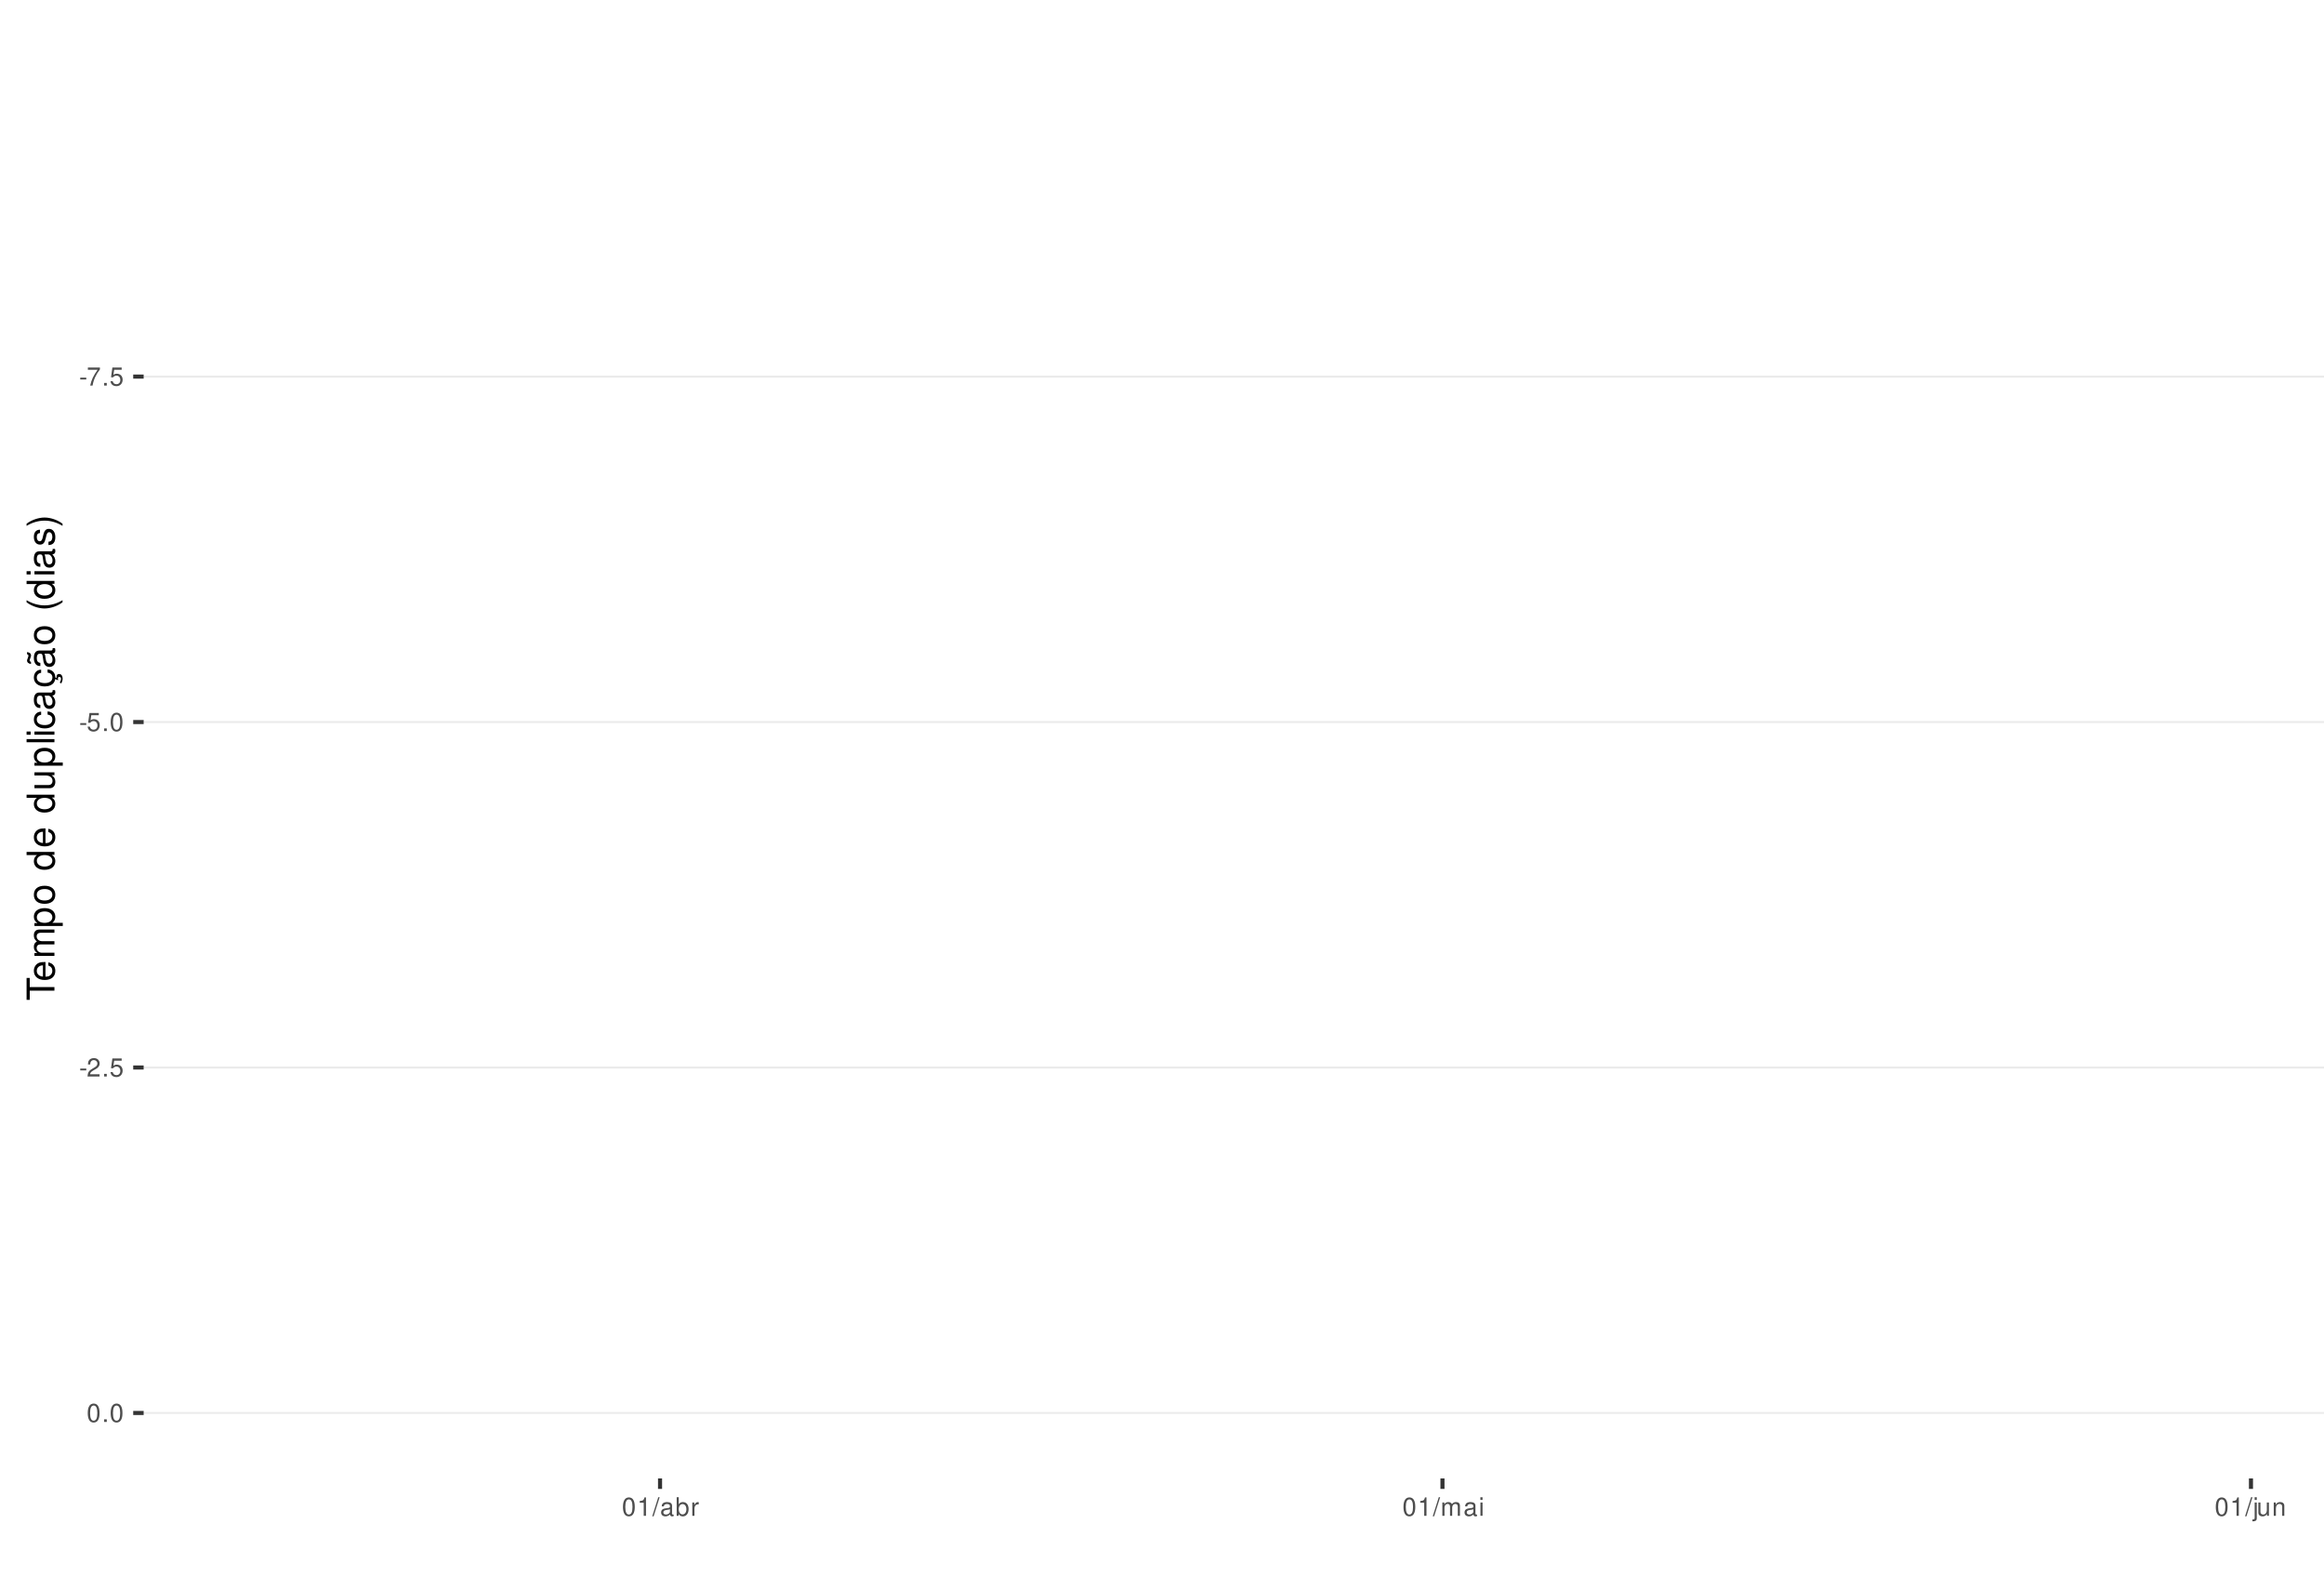
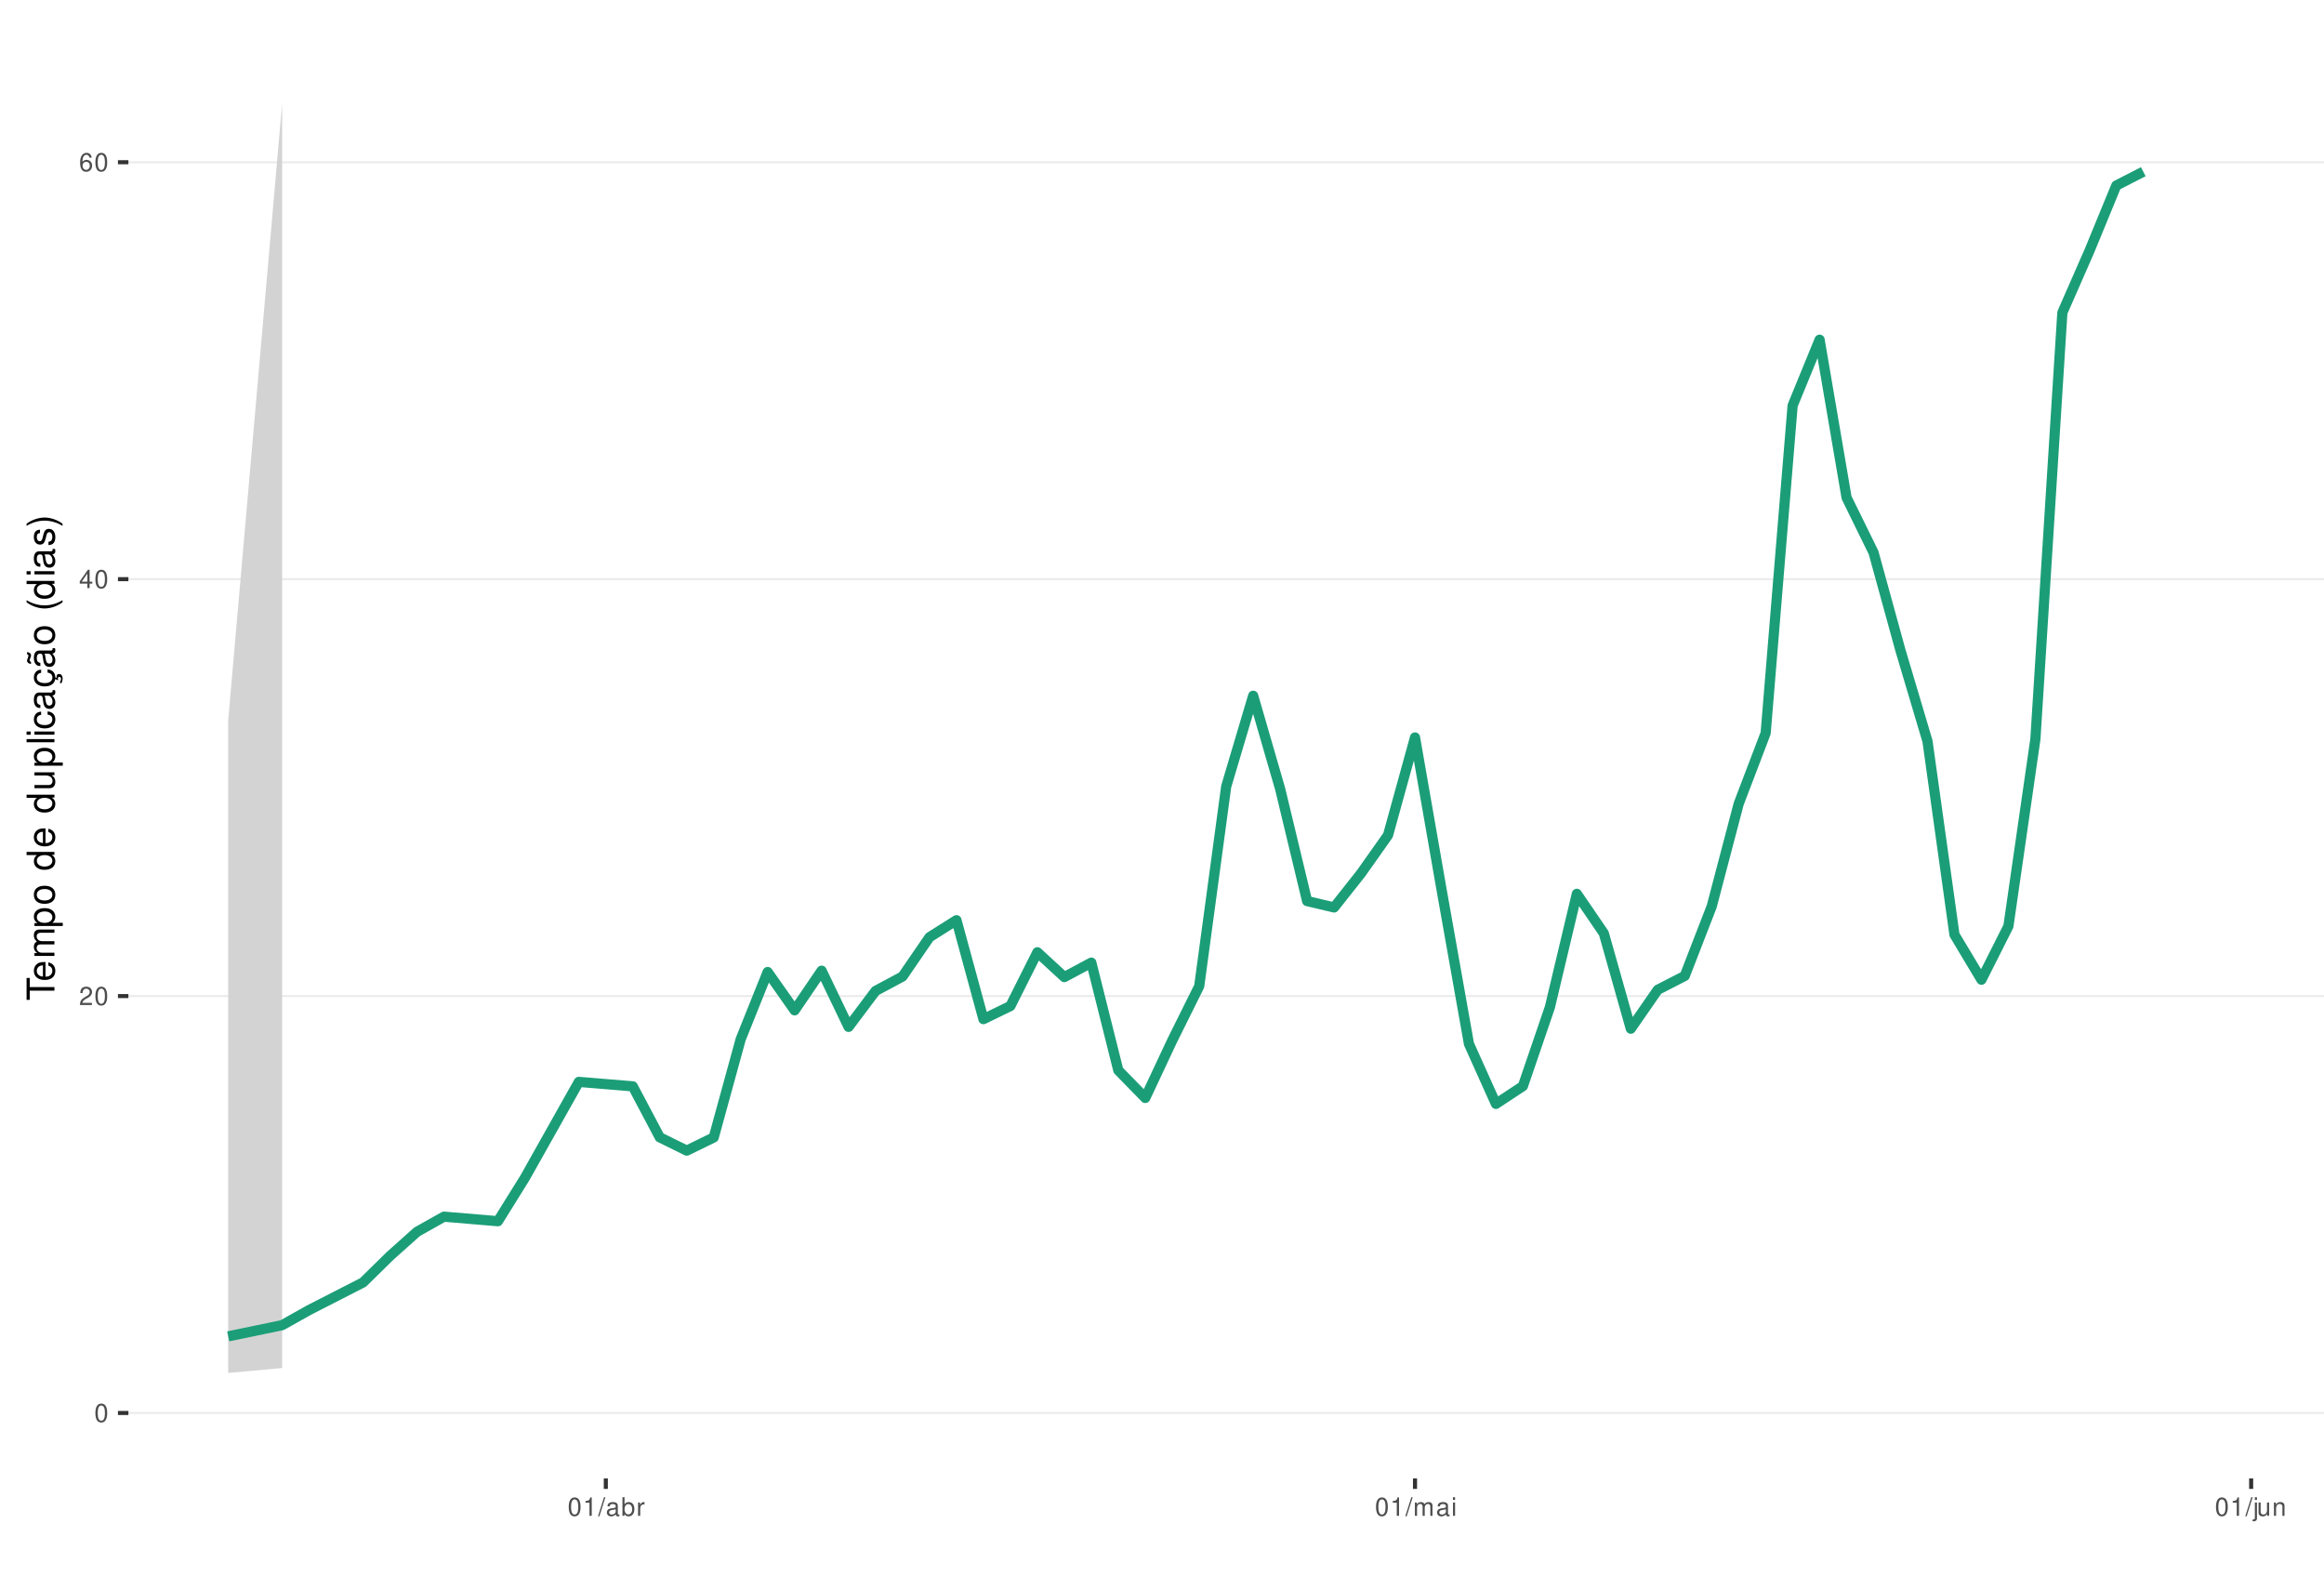
<svg xmlns="http://www.w3.org/2000/svg" xmlns:xlink="http://www.w3.org/1999/xlink" width="609pt" height="413pt" viewBox="0 0 609 413" version="1.1">
  <defs>
    <g>
      <symbol overflow="visible" id="glyph0-0">
        <path style="stroke:none;" d="" />
      </symbol>
      <symbol overflow="visible" id="glyph0-1">
-         <path style="stroke:none;" d="M 1.891 -2.078 L 0.312 -2.078 L 0.312 -1.594 L 1.891 -1.594 Z M 1.891 -2.078 " />
+         <path style="stroke:none;" d="M 1.828 -4.812 C 1.391 -4.812 0.984 -4.609 0.75 -4.281 C 0.438 -3.859 0.281 -3.219 0.281 -2.328 C 0.281 -0.703 0.812 0.156 1.828 0.156 C 2.828 0.156 3.375 -0.703 3.375 -2.297 C 3.375 -3.219 3.234 -3.844 2.922 -4.281 C 2.672 -4.625 2.281 -4.812 1.828 -4.812 Z M 1.828 -4.297 C 2.469 -4.297 2.781 -3.641 2.781 -2.344 C 2.781 -0.969 2.469 -0.328 1.812 -0.328 C 1.203 -0.328 0.891 -1 0.891 -2.328 C 0.891 -3.641 1.203 -4.297 1.828 -4.297 Z M 1.828 -4.297 " />
      </symbol>
      <symbol overflow="visible" id="glyph0-2">
-         <path style="stroke:none;" d="M 3.469 -4.719 L 0.312 -4.719 L 0.312 -4.141 L 2.859 -4.141 C 1.734 -2.531 1.266 -1.547 0.922 0 L 1.547 0 C 1.797 -1.516 2.391 -2.812 3.469 -4.234 Z M 3.469 -4.719 " />
+         <path style="stroke:none;" d="M 3.375 -0.578 L 0.891 -0.578 C 0.938 -0.984 1.156 -1.234 1.734 -1.578 L 2.406 -1.953 C 3.062 -2.328 3.406 -2.812 3.406 -3.406 C 3.406 -3.812 3.234 -4.188 2.969 -4.438 C 2.688 -4.688 2.344 -4.812 1.891 -4.812 C 1.297 -4.812 0.844 -4.594 0.578 -4.188 C 0.422 -3.938 0.344 -3.641 0.328 -3.141 L 0.922 -3.141 C 0.938 -3.469 0.984 -3.672 1.062 -3.828 C 1.219 -4.125 1.516 -4.297 1.875 -4.297 C 2.406 -4.297 2.797 -3.906 2.797 -3.391 C 2.797 -3.016 2.578 -2.672 2.156 -2.438 L 1.547 -2.078 C 0.562 -1.516 0.281 -1.062 0.219 0 L 3.375 0 Z M 3.375 -0.578 " />
      </symbol>
      <symbol overflow="visible" id="glyph0-3">
-         <path style="stroke:none;" d="M 1.266 -0.688 L 0.578 -0.688 L 0.578 0 L 1.266 0 Z M 1.266 -0.688 " />
+         <path style="stroke:none;" d="M 2.172 -1.172 L 2.172 0 L 2.766 0 L 2.766 -1.172 L 3.469 -1.172 L 3.469 -1.688 L 2.766 -1.688 L 2.766 -4.812 L 2.328 -4.812 L 0.188 -1.781 L 0.188 -1.172 Z M 2.172 -1.688 L 0.703 -1.688 L 2.172 -3.812 Z M 2.172 -1.688 " />
      </symbol>
      <symbol overflow="visible" id="glyph0-4">
-         <path style="stroke:none;" d="M 3.172 -4.719 L 0.734 -4.719 L 0.375 -2.156 L 0.922 -2.156 C 1.188 -2.469 1.422 -2.594 1.797 -2.594 C 2.422 -2.594 2.812 -2.156 2.812 -1.453 C 2.812 -0.781 2.422 -0.359 1.781 -0.359 C 1.266 -0.359 0.953 -0.625 0.812 -1.156 L 0.234 -1.156 C 0.312 -0.766 0.375 -0.578 0.516 -0.406 C 0.781 -0.047 1.266 0.156 1.797 0.156 C 2.75 0.156 3.422 -0.547 3.422 -1.531 C 3.422 -2.469 2.797 -3.109 1.891 -3.109 C 1.562 -3.109 1.297 -3.016 1.016 -2.828 L 1.203 -4.141 L 3.172 -4.141 Z M 3.172 -4.719 " />
+         <path style="stroke:none;" d="M 3.312 -3.562 C 3.203 -4.344 2.703 -4.812 1.984 -4.812 C 1.453 -4.812 0.984 -4.562 0.719 -4.125 C 0.406 -3.656 0.281 -3.062 0.281 -2.203 C 0.281 -1.391 0.406 -0.875 0.688 -0.453 C 0.938 -0.047 1.344 0.156 1.875 0.156 C 2.766 0.156 3.422 -0.516 3.422 -1.453 C 3.422 -2.344 2.812 -2.969 1.969 -2.969 C 1.5 -2.969 1.141 -2.797 0.891 -2.438 C 0.891 -3.641 1.266 -4.297 1.938 -4.297 C 2.344 -4.297 2.641 -4.031 2.734 -3.562 Z M 1.891 -2.453 C 2.469 -2.453 2.812 -2.047 2.812 -1.406 C 2.812 -0.812 2.422 -0.359 1.875 -0.359 C 1.328 -0.359 0.922 -0.828 0.922 -1.438 C 0.922 -2.031 1.312 -2.453 1.891 -2.453 Z M 1.891 -2.453 " />
      </symbol>
      <symbol overflow="visible" id="glyph0-5">
-         <path style="stroke:none;" d="M 1.828 -4.812 C 1.391 -4.812 0.984 -4.609 0.75 -4.281 C 0.438 -3.859 0.281 -3.219 0.281 -2.328 C 0.281 -0.703 0.812 0.156 1.828 0.156 C 2.828 0.156 3.375 -0.703 3.375 -2.297 C 3.375 -3.219 3.234 -3.844 2.922 -4.281 C 2.672 -4.625 2.281 -4.812 1.828 -4.812 Z M 1.828 -4.297 C 2.469 -4.297 2.781 -3.641 2.781 -2.344 C 2.781 -0.969 2.469 -0.328 1.812 -0.328 C 1.203 -0.328 0.891 -1 0.891 -2.328 C 0.891 -3.641 1.203 -4.297 1.828 -4.297 Z M 1.828 -4.297 " />
+         <path style="stroke:none;" d="M 1.719 -3.422 L 1.719 0 L 2.312 0 L 2.312 -4.812 L 1.922 -4.812 C 1.719 -4.078 1.578 -3.969 0.672 -3.859 L 0.672 -3.422 Z M 1.719 -3.422 " />
      </symbol>
      <symbol overflow="visible" id="glyph0-6">
-         <path style="stroke:none;" d="M 3.375 -0.578 L 0.891 -0.578 C 0.938 -0.984 1.156 -1.234 1.734 -1.578 L 2.406 -1.953 C 3.062 -2.328 3.406 -2.812 3.406 -3.406 C 3.406 -3.812 3.234 -4.188 2.969 -4.438 C 2.688 -4.688 2.344 -4.812 1.891 -4.812 C 1.297 -4.812 0.844 -4.594 0.578 -4.188 C 0.422 -3.938 0.344 -3.641 0.328 -3.141 L 0.922 -3.141 C 0.938 -3.469 0.984 -3.672 1.062 -3.828 C 1.219 -4.125 1.516 -4.297 1.875 -4.297 C 2.406 -4.297 2.797 -3.906 2.797 -3.391 C 2.797 -3.016 2.578 -2.672 2.156 -2.438 L 1.547 -2.078 C 0.562 -1.516 0.281 -1.062 0.219 0 L 3.375 0 Z M 3.375 -0.578 " />
+         <path style="stroke:none;" d="M 1.531 -4.859 L -0.047 0.141 L 0.312 0.141 L 1.891 -4.859 Z M 1.531 -4.859 " />
      </symbol>
      <symbol overflow="visible" id="glyph0-7">
-         <path style="stroke:none;" d="M 1.719 -3.422 L 1.719 0 L 2.312 0 L 2.312 -4.812 L 1.922 -4.812 C 1.719 -4.078 1.578 -3.969 0.672 -3.859 L 0.672 -3.422 Z M 1.719 -3.422 " />
+         <path style="stroke:none;" d="M 3.562 -0.328 C 3.5 -0.312 3.469 -0.312 3.438 -0.312 C 3.25 -0.312 3.141 -0.406 3.141 -0.578 L 3.141 -2.641 C 3.141 -3.25 2.688 -3.594 1.828 -3.594 C 1.312 -3.594 0.906 -3.438 0.672 -3.188 C 0.516 -3 0.453 -2.797 0.438 -2.453 L 0.984 -2.453 C 1.031 -2.875 1.297 -3.078 1.812 -3.078 C 2.312 -3.078 2.594 -2.891 2.594 -2.562 L 2.594 -2.406 C 2.578 -2.172 2.469 -2.078 2.016 -2.031 C 1.219 -1.922 1.109 -1.891 0.891 -1.812 C 0.484 -1.641 0.281 -1.328 0.281 -0.875 C 0.281 -0.25 0.719 0.156 1.422 0.156 C 1.859 0.156 2.219 0 2.609 -0.359 C 2.656 0 2.828 0.156 3.188 0.156 C 3.297 0.156 3.375 0.141 3.562 0.094 Z M 2.594 -1.094 C 2.594 -0.906 2.531 -0.797 2.375 -0.641 C 2.141 -0.438 1.875 -0.328 1.547 -0.328 C 1.109 -0.328 0.859 -0.547 0.859 -0.891 C 0.859 -1.266 1.094 -1.438 1.703 -1.531 C 2.297 -1.609 2.406 -1.641 2.594 -1.719 Z M 2.594 -1.094 " />
      </symbol>
      <symbol overflow="visible" id="glyph0-8">
-         <path style="stroke:none;" d="M 1.531 -4.859 L -0.047 0.141 L 0.312 0.141 L 1.891 -4.859 Z M 1.531 -4.859 " />
+         <path style="stroke:none;" d="M 0.359 -4.859 L 0.359 0 L 0.859 0 L 0.859 -0.453 C 1.125 -0.047 1.484 0.156 1.969 0.156 C 2.875 0.156 3.484 -0.594 3.484 -1.75 C 3.484 -2.891 2.922 -3.594 1.984 -3.594 C 1.516 -3.594 1.172 -3.406 0.906 -3.016 L 0.906 -4.859 Z M 1.891 -3.062 C 2.5 -3.062 2.906 -2.531 2.906 -1.703 C 2.906 -0.906 2.484 -0.359 1.891 -0.359 C 1.297 -0.359 0.906 -0.906 0.906 -1.719 C 0.906 -2.531 1.297 -3.062 1.891 -3.062 Z M 1.891 -3.062 " />
      </symbol>
      <symbol overflow="visible" id="glyph0-9">
-         <path style="stroke:none;" d="M 3.562 -0.328 C 3.5 -0.312 3.469 -0.312 3.438 -0.312 C 3.25 -0.312 3.141 -0.406 3.141 -0.578 L 3.141 -2.641 C 3.141 -3.25 2.688 -3.594 1.828 -3.594 C 1.312 -3.594 0.906 -3.438 0.672 -3.188 C 0.516 -3 0.453 -2.797 0.438 -2.453 L 0.984 -2.453 C 1.031 -2.875 1.297 -3.078 1.812 -3.078 C 2.312 -3.078 2.594 -2.891 2.594 -2.562 L 2.594 -2.406 C 2.578 -2.172 2.469 -2.078 2.016 -2.031 C 1.219 -1.922 1.109 -1.891 0.891 -1.812 C 0.484 -1.641 0.281 -1.328 0.281 -0.875 C 0.281 -0.25 0.719 0.156 1.422 0.156 C 1.859 0.156 2.219 0 2.609 -0.359 C 2.656 0 2.828 0.156 3.188 0.156 C 3.297 0.156 3.375 0.141 3.562 0.094 Z M 2.594 -1.094 C 2.594 -0.906 2.531 -0.797 2.375 -0.641 C 2.141 -0.438 1.875 -0.328 1.547 -0.328 C 1.109 -0.328 0.859 -0.547 0.859 -0.891 C 0.859 -1.266 1.094 -1.438 1.703 -1.531 C 2.297 -1.609 2.406 -1.641 2.594 -1.719 Z M 2.594 -1.094 " />
+         <path style="stroke:none;" d="M 0.453 -3.484 L 0.453 0 L 1.016 0 L 1.016 -1.812 C 1.031 -2.656 1.375 -3.016 2.141 -3 L 2.141 -3.562 C 2.047 -3.578 1.984 -3.594 1.922 -3.594 C 1.562 -3.594 1.297 -3.375 0.969 -2.859 L 0.969 -3.484 Z M 0.453 -3.484 " />
      </symbol>
      <symbol overflow="visible" id="glyph0-10">
-         <path style="stroke:none;" d="M 0.359 -4.859 L 0.359 0 L 0.859 0 L 0.859 -0.453 C 1.125 -0.047 1.484 0.156 1.969 0.156 C 2.875 0.156 3.484 -0.594 3.484 -1.75 C 3.484 -2.891 2.922 -3.594 1.984 -3.594 C 1.516 -3.594 1.172 -3.406 0.906 -3.016 L 0.906 -4.859 Z M 1.891 -3.062 C 2.5 -3.062 2.906 -2.531 2.906 -1.703 C 2.906 -0.906 2.484 -0.359 1.891 -0.359 C 1.297 -0.359 0.906 -0.906 0.906 -1.719 C 0.906 -2.531 1.297 -3.062 1.891 -3.062 Z M 1.891 -3.062 " />
+         <path style="stroke:none;" d="M 0.469 -3.484 L 0.469 0 L 1.031 0 L 1.031 -2.188 C 1.031 -2.703 1.391 -3.109 1.844 -3.109 C 2.25 -3.109 2.484 -2.844 2.484 -2.406 L 2.484 0 L 3.047 0 L 3.047 -2.188 C 3.047 -2.703 3.422 -3.109 3.875 -3.109 C 4.266 -3.109 4.516 -2.844 4.516 -2.406 L 4.516 0 L 5.078 0 L 5.078 -2.609 C 5.078 -3.234 4.719 -3.594 4.062 -3.594 C 3.594 -3.594 3.312 -3.453 2.984 -3.062 C 2.781 -3.422 2.5 -3.594 2.047 -3.594 C 1.578 -3.594 1.266 -3.422 0.984 -3 L 0.984 -3.484 Z M 0.469 -3.484 " />
      </symbol>
      <symbol overflow="visible" id="glyph0-11">
-         <path style="stroke:none;" d="M 0.453 -3.484 L 0.453 0 L 1.016 0 L 1.016 -1.812 C 1.031 -2.656 1.375 -3.016 2.141 -3 L 2.141 -3.562 C 2.047 -3.578 1.984 -3.594 1.922 -3.594 C 1.562 -3.594 1.297 -3.375 0.969 -2.859 L 0.969 -3.484 Z M 0.453 -3.484 " />
+         <path style="stroke:none;" d="M 1 -3.484 L 0.453 -3.484 L 0.453 0 L 1 0 Z M 1 -4.859 L 0.438 -4.859 L 0.438 -4.156 L 1 -4.156 Z M 1 -4.859 " />
      </symbol>
      <symbol overflow="visible" id="glyph0-12">
-         <path style="stroke:none;" d="M 0.469 -3.484 L 0.469 0 L 1.031 0 L 1.031 -2.188 C 1.031 -2.703 1.391 -3.109 1.844 -3.109 C 2.25 -3.109 2.484 -2.844 2.484 -2.406 L 2.484 0 L 3.047 0 L 3.047 -2.188 C 3.047 -2.703 3.422 -3.109 3.875 -3.109 C 4.266 -3.109 4.516 -2.844 4.516 -2.406 L 4.516 0 L 5.078 0 L 5.078 -2.609 C 5.078 -3.234 4.719 -3.594 4.062 -3.594 C 3.594 -3.594 3.312 -3.453 2.984 -3.062 C 2.781 -3.422 2.5 -3.594 2.047 -3.594 C 1.578 -3.594 1.266 -3.422 0.984 -3 L 0.984 -3.484 Z M 0.469 -3.484 " />
+         <path style="stroke:none;" d="M 0.469 -3.484 L 0.469 0.5 C 0.469 0.859 0.359 0.969 0.016 0.969 C -0.031 0.969 -0.047 0.969 -0.125 0.953 L -0.125 1.438 C -0.047 1.438 -0.016 1.453 0.062 1.453 C 0.688 1.453 1.016 1.203 1.016 0.719 L 1.016 -3.484 Z M 1.016 -4.859 L 0.469 -4.859 L 0.469 -4.156 L 1.016 -4.156 Z M 1.016 -4.859 " />
      </symbol>
      <symbol overflow="visible" id="glyph0-13">
-         <path style="stroke:none;" d="M 1 -3.484 L 0.453 -3.484 L 0.453 0 L 1 0 Z M 1 -4.859 L 0.438 -4.859 L 0.438 -4.156 L 1 -4.156 Z M 1 -4.859 " />
+         <path style="stroke:none;" d="M 3.203 0 L 3.203 -3.484 L 2.656 -3.484 L 2.656 -1.516 C 2.656 -0.797 2.281 -0.328 1.703 -0.328 C 1.266 -0.328 0.984 -0.594 0.984 -1.016 L 0.984 -3.484 L 0.438 -3.484 L 0.438 -0.797 C 0.438 -0.219 0.859 0.156 1.547 0.156 C 2.062 0.156 2.391 -0.031 2.703 -0.484 L 2.703 0 Z M 3.203 0 " />
      </symbol>
      <symbol overflow="visible" id="glyph0-14">
-         <path style="stroke:none;" d="M 0.469 -3.484 L 0.469 0.5 C 0.469 0.859 0.359 0.969 0.016 0.969 C -0.031 0.969 -0.047 0.969 -0.125 0.953 L -0.125 1.438 C -0.047 1.438 -0.016 1.453 0.062 1.453 C 0.688 1.453 1.016 1.203 1.016 0.719 L 1.016 -3.484 Z M 1.016 -4.859 L 0.469 -4.859 L 0.469 -4.156 L 1.016 -4.156 Z M 1.016 -4.859 " />
-       </symbol>
-       <symbol overflow="visible" id="glyph0-15">
-         <path style="stroke:none;" d="M 3.203 0 L 3.203 -3.484 L 2.656 -3.484 L 2.656 -1.516 C 2.656 -0.797 2.281 -0.328 1.703 -0.328 C 1.266 -0.328 0.984 -0.594 0.984 -1.016 L 0.984 -3.484 L 0.438 -3.484 L 0.438 -0.797 C 0.438 -0.219 0.859 0.156 1.547 0.156 C 2.062 0.156 2.391 -0.031 2.703 -0.484 L 2.703 0 Z M 3.203 0 " />
-       </symbol>
-       <symbol overflow="visible" id="glyph0-16">
        <path style="stroke:none;" d="M 0.469 -3.484 L 0.469 0 L 1.031 0 L 1.031 -1.922 C 1.031 -2.641 1.391 -3.109 1.969 -3.109 C 2.406 -3.109 2.688 -2.828 2.688 -2.422 L 2.688 0 L 3.234 0 L 3.234 -2.641 C 3.234 -3.219 2.812 -3.594 2.141 -3.594 C 1.625 -3.594 1.281 -3.391 0.984 -2.906 L 0.984 -3.484 Z M 0.469 -3.484 " />
      </symbol>
      <symbol overflow="visible" id="glyph1-0">
        <path style="stroke:none;" d="" />
      </symbol>
      <symbol overflow="visible" id="glyph1-1">
        <path style="stroke:none;" d="M -6.469 -3.547 L -6.469 -5.938 L -7.297 -5.938 L -7.297 -0.203 L -6.469 -0.203 L -6.469 -2.609 L 0 -2.609 L 0 -3.547 Z M -6.469 -3.547 " />
      </symbol>
      <symbol overflow="visible" id="glyph1-2">
        <path style="stroke:none;" d="M -2.344 -5.125 C -3.141 -5.125 -3.625 -5.062 -4.016 -4.922 C -4.875 -4.578 -5.391 -3.781 -5.391 -2.797 C -5.391 -1.344 -4.281 -0.406 -2.547 -0.406 C -0.812 -0.406 0.234 -1.297 0.234 -2.781 C 0.234 -3.984 -0.453 -4.812 -1.594 -5.016 L -1.594 -4.188 C -0.906 -3.953 -0.547 -3.484 -0.547 -2.812 C -0.547 -2.281 -0.781 -1.828 -1.219 -1.547 C -1.516 -1.344 -1.812 -1.281 -2.344 -1.266 Z M -3.016 -1.297 C -3.984 -1.359 -4.625 -1.953 -4.625 -2.797 C -4.625 -3.641 -3.953 -4.234 -3.016 -4.234 Z M -3.016 -1.297 " />
      </symbol>
      <symbol overflow="visible" id="glyph1-3">
        <path style="stroke:none;" d="M -5.234 -0.703 L 0 -0.703 L 0 -1.547 L -3.297 -1.547 C -4.047 -1.547 -4.656 -2.094 -4.656 -2.766 C -4.656 -3.391 -4.281 -3.734 -3.609 -3.734 L 0 -3.734 L 0 -4.578 L -3.297 -4.578 C -4.047 -4.578 -4.656 -5.125 -4.656 -5.812 C -4.656 -6.422 -4.266 -6.781 -3.609 -6.781 L 0 -6.781 L 0 -7.625 L -3.938 -7.625 C -4.875 -7.625 -5.391 -7.078 -5.391 -6.094 C -5.391 -5.406 -5.188 -4.984 -4.594 -4.484 C -5.156 -4.188 -5.391 -3.766 -5.391 -3.078 C -5.391 -2.375 -5.125 -1.906 -4.5 -1.469 L -5.234 -1.469 Z M -5.234 -0.703 " />
      </symbol>
      <symbol overflow="visible" id="glyph1-4">
        <path style="stroke:none;" d="M 2.188 -0.547 L 2.188 -1.375 L -0.547 -1.375 C -0.016 -1.812 0.234 -2.312 0.234 -2.984 C 0.234 -4.344 -0.859 -5.234 -2.531 -5.234 C -4.297 -5.234 -5.391 -4.375 -5.391 -2.984 C -5.391 -2.266 -5.062 -1.703 -4.453 -1.312 L -5.234 -1.312 L -5.234 -0.547 Z M -4.609 -2.844 C -4.609 -3.766 -3.797 -4.359 -2.547 -4.359 C -1.359 -4.359 -0.547 -3.75 -0.547 -2.844 C -0.547 -1.953 -1.344 -1.375 -2.578 -1.375 C -3.812 -1.375 -4.609 -1.953 -4.609 -2.844 Z M -4.609 -2.844 " />
      </symbol>
      <symbol overflow="visible" id="glyph1-5">
        <path style="stroke:none;" d="M -5.391 -2.719 C -5.391 -1.234 -4.344 -0.359 -2.578 -0.359 C -0.812 -0.359 0.234 -1.234 0.234 -2.734 C 0.234 -4.203 -0.812 -5.094 -2.547 -5.094 C -4.359 -5.094 -5.391 -4.234 -5.391 -2.719 Z M -4.625 -2.734 C -4.625 -3.672 -3.844 -4.234 -2.547 -4.234 C -1.312 -4.234 -0.547 -3.656 -0.547 -2.734 C -0.547 -1.797 -1.312 -1.234 -2.578 -1.234 C -3.844 -1.234 -4.625 -1.797 -4.625 -2.734 Z M -4.625 -2.734 " />
      </symbol>
      <symbol overflow="visible" id="glyph1-6">
        <path style="stroke:none;" d="" />
      </symbol>
      <symbol overflow="visible" id="glyph1-7">
        <path style="stroke:none;" d="M -7.297 -4.953 L -7.297 -4.125 L -4.578 -4.125 C -5.109 -3.766 -5.391 -3.203 -5.391 -2.516 C -5.391 -1.156 -4.297 -0.266 -2.625 -0.266 C -0.859 -0.266 0.234 -1.125 0.234 -2.547 C 0.234 -3.266 -0.047 -3.766 -0.688 -4.203 L 0 -4.203 L 0 -4.953 Z M -4.609 -2.656 C -4.609 -3.547 -3.812 -4.125 -2.562 -4.125 C -1.344 -4.125 -0.547 -3.547 -0.547 -2.656 C -0.547 -1.734 -1.359 -1.125 -2.578 -1.125 C -3.797 -1.125 -4.609 -1.734 -4.609 -2.656 Z M -4.609 -2.656 " />
      </symbol>
      <symbol overflow="visible" id="glyph1-8">
        <path style="stroke:none;" d="M 0 -4.812 L -5.234 -4.812 L -5.234 -3.984 L -2.266 -3.984 C -1.203 -3.984 -0.5 -3.438 -0.5 -2.562 C -0.5 -1.906 -0.906 -1.484 -1.531 -1.484 L -5.234 -1.484 L -5.234 -0.656 L -1.203 -0.656 C -0.328 -0.656 0.234 -1.297 0.234 -2.312 C 0.234 -3.094 -0.047 -3.578 -0.734 -4.062 L 0 -4.062 Z M 0 -4.812 " />
      </symbol>
      <symbol overflow="visible" id="glyph1-9">
        <path style="stroke:none;" d="M -7.297 -1.516 L -7.297 -0.688 L 0 -0.688 L 0 -1.516 Z M -7.297 -1.516 " />
      </symbol>
      <symbol overflow="visible" id="glyph1-10">
        <path style="stroke:none;" d="M -5.234 -1.5 L -5.234 -0.672 L 0 -0.672 L 0 -1.5 Z M -7.297 -1.5 L -7.297 -0.656 L -6.234 -0.656 L -6.234 -1.5 Z M -7.297 -1.5 " />
      </symbol>
      <symbol overflow="visible" id="glyph1-11">
        <path style="stroke:none;" d="M -3.484 -4.703 C -3.984 -4.672 -4.312 -4.562 -4.609 -4.359 C -5.094 -4 -5.391 -3.375 -5.391 -2.641 C -5.391 -1.219 -4.266 -0.312 -2.531 -0.312 C -0.844 -0.312 0.234 -1.203 0.234 -2.625 C 0.234 -3.875 -0.516 -4.672 -1.797 -4.766 L -1.797 -3.938 C -0.953 -3.797 -0.547 -3.359 -0.547 -2.656 C -0.547 -1.734 -1.297 -1.188 -2.531 -1.188 C -3.844 -1.188 -4.625 -1.719 -4.625 -2.625 C -4.625 -3.328 -4.203 -3.766 -3.484 -3.875 Z M -3.484 -4.703 " />
      </symbol>
      <symbol overflow="visible" id="glyph1-12">
        <path style="stroke:none;" d="M -0.484 -5.344 C -0.469 -5.266 -0.469 -5.219 -0.469 -5.172 C -0.469 -4.875 -0.625 -4.719 -0.875 -4.719 L -3.953 -4.719 C -4.891 -4.719 -5.391 -4.047 -5.391 -2.75 C -5.391 -1.984 -5.172 -1.375 -4.781 -1.016 C -4.516 -0.766 -4.203 -0.672 -3.688 -0.656 L -3.688 -1.484 C -4.328 -1.562 -4.625 -1.938 -4.625 -2.719 C -4.625 -3.484 -4.344 -3.891 -3.844 -3.891 L -3.625 -3.891 C -3.266 -3.875 -3.125 -3.703 -3.047 -3.016 C -2.891 -1.844 -2.844 -1.656 -2.719 -1.344 C -2.453 -0.734 -2 -0.422 -1.312 -0.422 C -0.375 -0.422 0.234 -1.078 0.234 -2.141 C 0.234 -2.797 0 -3.328 -0.547 -3.922 C 0 -3.984 0.234 -4.234 0.234 -4.781 C 0.234 -4.953 0.203 -5.062 0.141 -5.344 Z M -1.656 -3.891 C -1.375 -3.891 -1.203 -3.812 -0.969 -3.562 C -0.656 -3.219 -0.5 -2.812 -0.5 -2.312 C -0.5 -1.672 -0.812 -1.297 -1.344 -1.297 C -1.891 -1.297 -2.172 -1.656 -2.297 -2.547 C -2.422 -3.438 -2.453 -3.609 -2.594 -3.891 Z M -1.656 -3.891 " />
      </symbol>
      <symbol overflow="visible" id="glyph1-13">
        <path style="stroke:none;" d="M 0.234 -2.641 C 0.234 -3.875 -0.547 -4.703 -1.797 -4.766 L -1.797 -3.938 C -0.953 -3.797 -0.531 -3.359 -0.531 -2.656 C -0.531 -1.734 -1.281 -1.188 -2.516 -1.188 C -3.844 -1.188 -4.625 -1.719 -4.625 -2.625 C -4.625 -3.328 -4.203 -3.766 -3.484 -3.875 L -3.484 -4.703 C -3.984 -4.672 -4.312 -4.562 -4.609 -4.359 C -5.094 -4 -5.391 -3.375 -5.391 -2.641 C -5.391 -1.219 -4.266 -0.312 -2.531 -0.312 C -1.469 -0.312 -0.625 -0.672 -0.156 -1.312 C 0.047 -1.594 0.125 -1.812 0.203 -2.25 L 0.922 -1.938 L 0.984 -2.062 C 0.938 -2.188 0.906 -2.25 0.906 -2.375 C 0.906 -2.656 1.047 -2.828 1.281 -2.828 C 1.547 -2.828 1.734 -2.594 1.734 -2.297 C 1.734 -2.031 1.672 -1.844 1.438 -1.406 L 1.406 -1.312 L 1.812 -1.094 C 2.078 -1.75 2.141 -1.953 2.141 -2.344 C 2.141 -3.109 1.781 -3.578 1.203 -3.578 C 0.781 -3.578 0.547 -3.297 0.547 -2.797 C 0.547 -2.703 0.547 -2.641 0.562 -2.516 Z M 0.234 -2.641 " />
      </symbol>
      <symbol overflow="visible" id="glyph1-14">
        <path style="stroke:none;" d="M -0.484 -5.344 C -0.469 -5.266 -0.469 -5.219 -0.469 -5.172 C -0.469 -4.875 -0.625 -4.719 -0.875 -4.719 L -3.953 -4.719 C -4.891 -4.719 -5.391 -4.047 -5.391 -2.75 C -5.391 -1.984 -5.172 -1.375 -4.781 -1.016 C -4.516 -0.766 -4.203 -0.672 -3.688 -0.656 L -3.688 -1.484 C -4.328 -1.562 -4.625 -1.938 -4.625 -2.719 C -4.625 -3.484 -4.344 -3.891 -3.844 -3.891 L -3.625 -3.891 C -3.266 -3.875 -3.125 -3.703 -3.047 -3.016 C -2.891 -1.844 -2.844 -1.656 -2.719 -1.344 C -2.453 -0.734 -2 -0.422 -1.312 -0.422 C -0.375 -0.422 0.234 -1.078 0.234 -2.141 C 0.234 -2.797 0 -3.328 -0.547 -3.922 C 0 -3.984 0.234 -4.234 0.234 -4.781 C 0.234 -4.953 0.203 -5.062 0.141 -5.344 Z M -1.656 -3.891 C -1.375 -3.891 -1.203 -3.812 -0.969 -3.562 C -0.656 -3.219 -0.5 -2.812 -0.5 -2.312 C -0.5 -1.672 -0.812 -1.297 -1.344 -1.297 C -1.891 -1.297 -2.172 -1.656 -2.297 -2.547 C -2.422 -3.438 -2.453 -3.609 -2.594 -3.891 Z M -7.172 -3.75 C -6.922 -3.672 -6.812 -3.547 -6.812 -3.375 C -6.812 -3.25 -6.875 -2.984 -6.984 -2.734 C -7.156 -2.312 -7.172 -2.25 -7.172 -2.047 C -7.172 -1.594 -6.797 -1.297 -6.141 -1.188 L -6.141 -1.766 C -6.375 -1.812 -6.5 -1.938 -6.5 -2.094 C -6.5 -2.203 -6.469 -2.344 -6.375 -2.578 C -6.156 -3.156 -6.125 -3.234 -6.125 -3.438 C -6.125 -3.922 -6.484 -4.219 -7.172 -4.312 Z M -7.172 -3.75 " />
      </symbol>
      <symbol overflow="visible" id="glyph1-15">
        <path style="stroke:none;" d="M -7.297 -2.359 C -5.984 -1.359 -4.156 -0.734 -2.594 -0.734 C -1.016 -0.734 0.812 -1.359 2.125 -2.359 L 2.125 -2.906 C 0.688 -2.031 -0.984 -1.547 -2.594 -1.547 C -4.188 -1.547 -5.875 -2.031 -7.297 -2.906 Z M -7.297 -2.359 " />
      </symbol>
      <symbol overflow="visible" id="glyph1-16">
        <path style="stroke:none;" d="M -3.781 -4.375 C -4.812 -4.375 -5.391 -3.688 -5.391 -2.484 C -5.391 -1.266 -4.766 -0.469 -3.797 -0.469 C -2.969 -0.469 -2.578 -0.891 -2.281 -2.125 L -2.094 -2.906 C -1.953 -3.484 -1.734 -3.719 -1.375 -3.719 C -0.875 -3.719 -0.547 -3.234 -0.547 -2.5 C -0.547 -2.047 -0.672 -1.672 -0.891 -1.453 C -1.047 -1.328 -1.188 -1.266 -1.562 -1.219 L -1.562 -0.344 C -0.344 -0.375 0.234 -1.062 0.234 -2.438 C 0.234 -3.75 -0.422 -4.594 -1.438 -4.594 C -2.203 -4.594 -2.641 -4.156 -2.891 -3.109 L -3.078 -2.312 C -3.234 -1.625 -3.453 -1.344 -3.828 -1.344 C -4.312 -1.344 -4.625 -1.766 -4.625 -2.453 C -4.625 -3.125 -4.328 -3.484 -3.781 -3.5 Z M -3.781 -4.375 " />
      </symbol>
      <symbol overflow="visible" id="glyph1-17">
        <path style="stroke:none;" d="M 2.125 -0.938 C 0.812 -1.938 -1.016 -2.562 -2.578 -2.562 C -4.156 -2.562 -5.984 -1.938 -7.297 -0.938 L -7.297 -0.375 C -5.859 -1.266 -4.188 -1.75 -2.578 -1.75 C -0.984 -1.75 0.703 -1.266 2.125 -0.375 Z M 2.125 -0.938 " />
      </symbol>
    </g>
    <clipPath id="clip1">
-       <path d="M 37.645 9.961 L 609 9.961 L 609 387.328 L 37.645 387.328 Z M 37.645 9.961 " />
+       <path d="M 33.645 9.961 L 609 9.961 L 609 387.328 L 33.645 387.328 Z M 33.645 9.961 " />
    </clipPath>
    <clipPath id="clip2">
-       <path d="M 37.645 98 L 609 98 L 609 99 L 37.645 99 Z M 37.645 98 " />
+       <path d="M 33.645 369 L 609 369 L 609 371 L 33.645 371 Z M 33.645 369 " />
    </clipPath>
    <clipPath id="clip3">
-       <path d="M 37.645 188 L 609 188 L 609 190 L 37.645 190 Z M 37.645 188 " />
+       <path d="M 33.645 260 L 609 260 L 609 262 L 33.645 262 Z M 33.645 260 " />
    </clipPath>
    <clipPath id="clip4">
-       <path d="M 37.645 279 L 609 279 L 609 280 L 37.645 280 Z M 37.645 279 " />
+       <path d="M 33.645 151 L 609 151 L 609 152 L 33.645 152 Z M 33.645 151 " />
    </clipPath>
    <clipPath id="clip5">
-       <path d="M 37.645 369 L 609 369 L 609 371 L 37.645 371 Z M 37.645 369 " />
+       <path d="M 33.645 42 L 609 42 L 609 43 L 33.645 43 Z M 33.645 42 " />
    </clipPath>
  </defs>
  <g id="surface183">
    <rect x="0" y="0" width="609" height="413" style="fill:rgb(100%,100%,100%);fill-opacity:1;stroke:none;" />
    <rect x="0" y="0" width="609" height="413" style="fill:rgb(100%,100%,100%);fill-opacity:1;stroke:none;" />
    <path style="fill:none;stroke-width:1.067;stroke-linecap:round;stroke-linejoin:round;stroke:rgb(100%,100%,100%);stroke-opacity:1;stroke-miterlimit:10;" d="M 0 413 L 609 413 L 609 0 L 0 0 Z M 0 413 " />
    <g clip-path="url(#clip1)" clip-rule="nonzero">
-       <path style=" stroke:none;fill-rule:nonzero;fill:rgb(100%,100%,100%);fill-opacity:1;" d="M 37.645 387.328 L 609 387.328 L 609 9.961 L 37.645 9.961 Z M 37.645 387.328 " />
+       <path style=" stroke:none;fill-rule:nonzero;fill:rgb(100%,100%,100%);fill-opacity:1;" d="M 33.645 387.328 L 609 387.328 L 609 9.961 L 33.645 9.961 Z M 33.645 387.328 " />
    </g>
    <g clip-path="url(#clip2)" clip-rule="nonzero">
-       <path style="fill:none;stroke-width:0.533;stroke-linecap:butt;stroke-linejoin:round;stroke:rgb(92.157%,92.157%,92.157%);stroke-opacity:1;stroke-miterlimit:10;" d="M 37.645 98.664 L 609 98.664 " />
+       <path style="fill:none;stroke-width:0.533;stroke-linecap:butt;stroke-linejoin:round;stroke:rgb(92.157%,92.157%,92.157%);stroke-opacity:1;stroke-miterlimit:10;" d="M 33.645 370.176 L 609 370.176 " />
    </g>
    <g clip-path="url(#clip3)" clip-rule="nonzero">
-       <path style="fill:none;stroke-width:0.533;stroke-linecap:butt;stroke-linejoin:round;stroke:rgb(92.157%,92.157%,92.157%);stroke-opacity:1;stroke-miterlimit:10;" d="M 37.645 189.168 L 609 189.168 " />
+       <path style="fill:none;stroke-width:0.533;stroke-linecap:butt;stroke-linejoin:round;stroke:rgb(92.157%,92.157%,92.157%);stroke-opacity:1;stroke-miterlimit:10;" d="M 33.645 260.953 L 609 260.953 " />
    </g>
    <g clip-path="url(#clip4)" clip-rule="nonzero">
-       <path style="fill:none;stroke-width:0.533;stroke-linecap:butt;stroke-linejoin:round;stroke:rgb(92.157%,92.157%,92.157%);stroke-opacity:1;stroke-miterlimit:10;" d="M 37.645 279.672 L 609 279.672 " />
+       <path style="fill:none;stroke-width:0.533;stroke-linecap:butt;stroke-linejoin:round;stroke:rgb(92.157%,92.157%,92.157%);stroke-opacity:1;stroke-miterlimit:10;" d="M 33.645 151.727 L 609 151.727 " />
    </g>
    <g clip-path="url(#clip5)" clip-rule="nonzero">
-       <path style="fill:none;stroke-width:0.533;stroke-linecap:butt;stroke-linejoin:round;stroke:rgb(92.157%,92.157%,92.157%);stroke-opacity:1;stroke-miterlimit:10;" d="M 37.645 370.176 L 609 370.176 " />
-     </g>
-     <g style="fill:rgb(30.196%,30.196%,30.196%);fill-opacity:1;">
-       <use xlink:href="#glyph0-1" x="20.715" y="101.012" />
-       <use xlink:href="#glyph0-2" x="22.715" y="101.012" />
-       <use xlink:href="#glyph0-3" x="26.715" y="101.012" />
-       <use xlink:href="#glyph0-4" x="28.715" y="101.012" />
-     </g>
-     <g style="fill:rgb(30.196%,30.196%,30.196%);fill-opacity:1;">
-       <use xlink:href="#glyph0-1" x="20.715" y="191.516" />
-       <use xlink:href="#glyph0-4" x="22.715" y="191.516" />
-       <use xlink:href="#glyph0-3" x="26.715" y="191.516" />
-       <use xlink:href="#glyph0-5" x="28.715" y="191.516" />
-     </g>
-     <g style="fill:rgb(30.196%,30.196%,30.196%);fill-opacity:1;">
-       <use xlink:href="#glyph0-1" x="20.715" y="282.02" />
-       <use xlink:href="#glyph0-6" x="22.715" y="282.02" />
-       <use xlink:href="#glyph0-3" x="26.715" y="282.02" />
-       <use xlink:href="#glyph0-4" x="28.715" y="282.02" />
-     </g>
-     <g style="fill:rgb(30.196%,30.196%,30.196%);fill-opacity:1;">
-       <use xlink:href="#glyph0-5" x="22.715" y="372.523" />
-       <use xlink:href="#glyph0-3" x="26.715" y="372.523" />
-       <use xlink:href="#glyph0-5" x="28.715" y="372.523" />
-     </g>
-     <path style="fill:none;stroke-width:1.067;stroke-linecap:butt;stroke-linejoin:round;stroke:rgb(20%,20%,20%);stroke-opacity:1;stroke-miterlimit:10;" d="M 34.906 98.664 L 37.645 98.664 " />
-     <path style="fill:none;stroke-width:1.067;stroke-linecap:butt;stroke-linejoin:round;stroke:rgb(20%,20%,20%);stroke-opacity:1;stroke-miterlimit:10;" d="M 34.906 189.168 L 37.645 189.168 " />
-     <path style="fill:none;stroke-width:1.067;stroke-linecap:butt;stroke-linejoin:round;stroke:rgb(20%,20%,20%);stroke-opacity:1;stroke-miterlimit:10;" d="M 34.906 279.672 L 37.645 279.672 " />
-     <path style="fill:none;stroke-width:1.067;stroke-linecap:butt;stroke-linejoin:round;stroke:rgb(20%,20%,20%);stroke-opacity:1;stroke-miterlimit:10;" d="M 34.906 370.176 L 37.645 370.176 " />
-     <path style="fill:none;stroke-width:1.067;stroke-linecap:butt;stroke-linejoin:round;stroke:rgb(20%,20%,20%);stroke-opacity:1;stroke-miterlimit:10;" d="M 172.965 390.07 L 172.965 387.328 " />
-     <path style="fill:none;stroke-width:1.067;stroke-linecap:butt;stroke-linejoin:round;stroke:rgb(20%,20%,20%);stroke-opacity:1;stroke-miterlimit:10;" d="M 377.996 390.07 L 377.996 387.328 " />
-     <path style="fill:none;stroke-width:1.067;stroke-linecap:butt;stroke-linejoin:round;stroke:rgb(20%,20%,20%);stroke-opacity:1;stroke-miterlimit:10;" d="M 589.863 390.07 L 589.863 387.328 " />
-     <g style="fill:rgb(30.196%,30.196%,30.196%);fill-opacity:1;">
-       <use xlink:href="#glyph0-5" x="162.965" y="397.109" />
-       <use xlink:href="#glyph0-7" x="166.965" y="397.109" />
-       <use xlink:href="#glyph0-8" x="170.965" y="397.109" />
-       <use xlink:href="#glyph0-9" x="172.965" y="397.109" />
-       <use xlink:href="#glyph0-10" x="176.965" y="397.109" />
-       <use xlink:href="#glyph0-11" x="180.965" y="397.109" />
-     </g>
-     <g style="fill:rgb(30.196%,30.196%,30.196%);fill-opacity:1;">
-       <use xlink:href="#glyph0-5" x="367.496" y="397.109" />
-       <use xlink:href="#glyph0-7" x="371.496" y="397.109" />
-       <use xlink:href="#glyph0-8" x="375.496" y="397.109" />
-       <use xlink:href="#glyph0-12" x="377.496" y="397.109" />
-       <use xlink:href="#glyph0-9" x="383.496" y="397.109" />
-       <use xlink:href="#glyph0-13" x="387.496" y="397.109" />
-     </g>
-     <g style="fill:rgb(30.196%,30.196%,30.196%);fill-opacity:1;">
-       <use xlink:href="#glyph0-5" x="580.363" y="397.109" />
-       <use xlink:href="#glyph0-7" x="584.363" y="397.109" />
-       <use xlink:href="#glyph0-8" x="588.363" y="397.109" />
-       <use xlink:href="#glyph0-14" x="590.363" y="397.109" />
-       <use xlink:href="#glyph0-15" x="591.363" y="397.109" />
-       <use xlink:href="#glyph0-16" x="595.363" y="397.109" />
+       <path style="fill:none;stroke-width:0.533;stroke-linecap:butt;stroke-linejoin:round;stroke:rgb(92.157%,92.157%,92.157%);stroke-opacity:1;stroke-miterlimit:10;" d="M 33.645 42.504 L 609 42.504 " />
+     </g>
+     <path style=" stroke:none;fill-rule:nonzero;fill:rgb(82.745%,82.745%,82.745%);fill-opacity:1;" d="M 59.797 188.715 L 73.934 27.117 L 73.934 358.398 L 59.797 359.688 Z M 59.797 188.715 " />
+     <path style="fill:none;stroke-width:2.667;stroke-linecap:butt;stroke-linejoin:round;stroke:rgb(10.588%,61.961%,46.667%);stroke-opacity:1;stroke-miterlimit:10;" d="M 59.797 350.102 L 73.934 347.172 L 81.004 343.207 L 95.141 335.973 L 102.207 329.031 L 109.273 322.719 L 116.344 318.742 L 130.48 319.938 L 137.547 308.574 L 151.684 283.434 L 165.82 284.602 L 172.891 297.961 L 179.957 301.441 L 187.027 297.996 L 194.094 272.266 L 201.164 254.648 L 208.23 264.688 L 215.301 254.301 L 222.367 269.027 L 229.434 259.613 L 236.504 255.828 L 243.57 245.531 L 250.641 241.074 L 257.707 266.996 L 264.777 263.555 L 271.844 249.473 L 278.914 255.98 L 285.98 252.191 L 293.051 280.406 L 300.117 287.641 L 307.188 272.574 L 314.254 258.352 L 321.324 206.047 L 328.391 182.273 L 335.461 206.684 L 342.527 236.066 L 349.594 237.734 L 356.664 228.797 L 363.73 218.801 L 370.801 193.199 L 377.867 233.676 L 384.938 273.48 L 392.004 289.199 L 399.074 284.547 L 406.141 263.883 L 413.211 234.168 L 420.277 244.512 L 427.348 269.5 L 434.414 259.305 L 441.484 255.68 L 448.551 237.457 L 455.621 210.578 L 462.688 192.059 L 469.754 106.254 L 476.824 88.996 L 483.891 130.359 L 490.961 144.762 L 498.027 170.434 L 505.098 194.191 L 512.164 244.871 L 519.234 256.668 L 526.301 242.641 L 533.371 193.621 L 540.438 81.902 L 547.508 65.785 L 554.574 48.602 L 561.645 44.98 " />
+     <g style="fill:rgb(30.196%,30.196%,30.196%);fill-opacity:1;">
+       <use xlink:href="#glyph0-1" x="24.715" y="372.523" />
+     </g>
+     <g style="fill:rgb(30.196%,30.196%,30.196%);fill-opacity:1;">
+       <use xlink:href="#glyph0-2" x="20.715" y="263.301" />
+       <use xlink:href="#glyph0-1" x="24.715" y="263.301" />
+     </g>
+     <g style="fill:rgb(30.196%,30.196%,30.196%);fill-opacity:1;">
+       <use xlink:href="#glyph0-3" x="20.715" y="154.074" />
+       <use xlink:href="#glyph0-1" x="24.715" y="154.074" />
+     </g>
+     <g style="fill:rgb(30.196%,30.196%,30.196%);fill-opacity:1;">
+       <use xlink:href="#glyph0-4" x="20.715" y="44.852" />
+       <use xlink:href="#glyph0-1" x="24.715" y="44.852" />
+     </g>
+     <path style="fill:none;stroke-width:1.067;stroke-linecap:butt;stroke-linejoin:round;stroke:rgb(20%,20%,20%);stroke-opacity:1;stroke-miterlimit:10;" d="M 30.906 370.176 L 33.645 370.176 " />
+     <path style="fill:none;stroke-width:1.067;stroke-linecap:butt;stroke-linejoin:round;stroke:rgb(20%,20%,20%);stroke-opacity:1;stroke-miterlimit:10;" d="M 30.906 260.953 L 33.645 260.953 " />
+     <path style="fill:none;stroke-width:1.067;stroke-linecap:butt;stroke-linejoin:round;stroke:rgb(20%,20%,20%);stroke-opacity:1;stroke-miterlimit:10;" d="M 30.906 151.727 L 33.645 151.727 " />
+     <path style="fill:none;stroke-width:1.067;stroke-linecap:butt;stroke-linejoin:round;stroke:rgb(20%,20%,20%);stroke-opacity:1;stroke-miterlimit:10;" d="M 30.906 42.504 L 33.645 42.504 " />
+     <path style="fill:none;stroke-width:1.067;stroke-linecap:butt;stroke-linejoin:round;stroke:rgb(20%,20%,20%);stroke-opacity:1;stroke-miterlimit:10;" d="M 158.754 390.07 L 158.754 387.328 " />
+     <path style="fill:none;stroke-width:1.067;stroke-linecap:butt;stroke-linejoin:round;stroke:rgb(20%,20%,20%);stroke-opacity:1;stroke-miterlimit:10;" d="M 370.801 390.07 L 370.801 387.328 " />
+     <path style="fill:none;stroke-width:1.067;stroke-linecap:butt;stroke-linejoin:round;stroke:rgb(20%,20%,20%);stroke-opacity:1;stroke-miterlimit:10;" d="M 589.914 390.07 L 589.914 387.328 " />
+     <g style="fill:rgb(30.196%,30.196%,30.196%);fill-opacity:1;">
+       <use xlink:href="#glyph0-1" x="148.754" y="397.109" />
+       <use xlink:href="#glyph0-5" x="152.754" y="397.109" />
+       <use xlink:href="#glyph0-6" x="156.754" y="397.109" />
+       <use xlink:href="#glyph0-7" x="158.754" y="397.109" />
+       <use xlink:href="#glyph0-8" x="162.754" y="397.109" />
+       <use xlink:href="#glyph0-9" x="166.754" y="397.109" />
+     </g>
+     <g style="fill:rgb(30.196%,30.196%,30.196%);fill-opacity:1;">
+       <use xlink:href="#glyph0-1" x="360.301" y="397.109" />
+       <use xlink:href="#glyph0-5" x="364.301" y="397.109" />
+       <use xlink:href="#glyph0-6" x="368.301" y="397.109" />
+       <use xlink:href="#glyph0-10" x="370.301" y="397.109" />
+       <use xlink:href="#glyph0-7" x="376.301" y="397.109" />
+       <use xlink:href="#glyph0-11" x="380.301" y="397.109" />
+     </g>
+     <g style="fill:rgb(30.196%,30.196%,30.196%);fill-opacity:1;">
+       <use xlink:href="#glyph0-1" x="580.414" y="397.109" />
+       <use xlink:href="#glyph0-5" x="584.414" y="397.109" />
+       <use xlink:href="#glyph0-6" x="588.414" y="397.109" />
+       <use xlink:href="#glyph0-12" x="590.414" y="397.109" />
+       <use xlink:href="#glyph0-13" x="591.414" y="397.109" />
+       <use xlink:href="#glyph0-14" x="595.414" y="397.109" />
    </g>
    <g style="fill:rgb(0%,0%,0%);fill-opacity:1;">
      <use xlink:href="#glyph1-1" x="14.263" y="262.145" />
      <use xlink:href="#glyph1-2" x="14.263" y="257.145" />
      <use xlink:href="#glyph1-3" x="14.263" y="251.145" />
      <use xlink:href="#glyph1-4" x="14.263" y="243.145" />
      <use xlink:href="#glyph1-5" x="14.263" y="237.145" />
      <use xlink:href="#glyph1-6" x="14.263" y="231.145" />
      <use xlink:href="#glyph1-7" x="14.263" y="228.145" />
      <use xlink:href="#glyph1-2" x="14.263" y="222.145" />
      <use xlink:href="#glyph1-6" x="14.263" y="216.145" />
      <use xlink:href="#glyph1-7" x="14.263" y="213.145" />
      <use xlink:href="#glyph1-8" x="14.263" y="207.145" />
      <use xlink:href="#glyph1-4" x="14.263" y="201.145" />
      <use xlink:href="#glyph1-9" x="14.263" y="195.145" />
      <use xlink:href="#glyph1-10" x="14.263" y="193.145" />
      <use xlink:href="#glyph1-11" x="14.263" y="191.145" />
      <use xlink:href="#glyph1-12" x="14.263" y="186.145" />
      <use xlink:href="#glyph1-13" x="14.263" y="180.145" />
      <use xlink:href="#glyph1-14" x="14.263" y="175.145" />
      <use xlink:href="#glyph1-5" x="14.263" y="169.145" />
      <use xlink:href="#glyph1-6" x="14.263" y="163.145" />
      <use xlink:href="#glyph1-15" x="14.263" y="160.145" />
      <use xlink:href="#glyph1-7" x="14.263" y="157.145" />
      <use xlink:href="#glyph1-10" x="14.263" y="151.145" />
      <use xlink:href="#glyph1-12" x="14.263" y="149.145" />
      <use xlink:href="#glyph1-16" x="14.263" y="143.145" />
      <use xlink:href="#glyph1-17" x="14.263" y="138.145" />
    </g>
  </g>
</svg>
